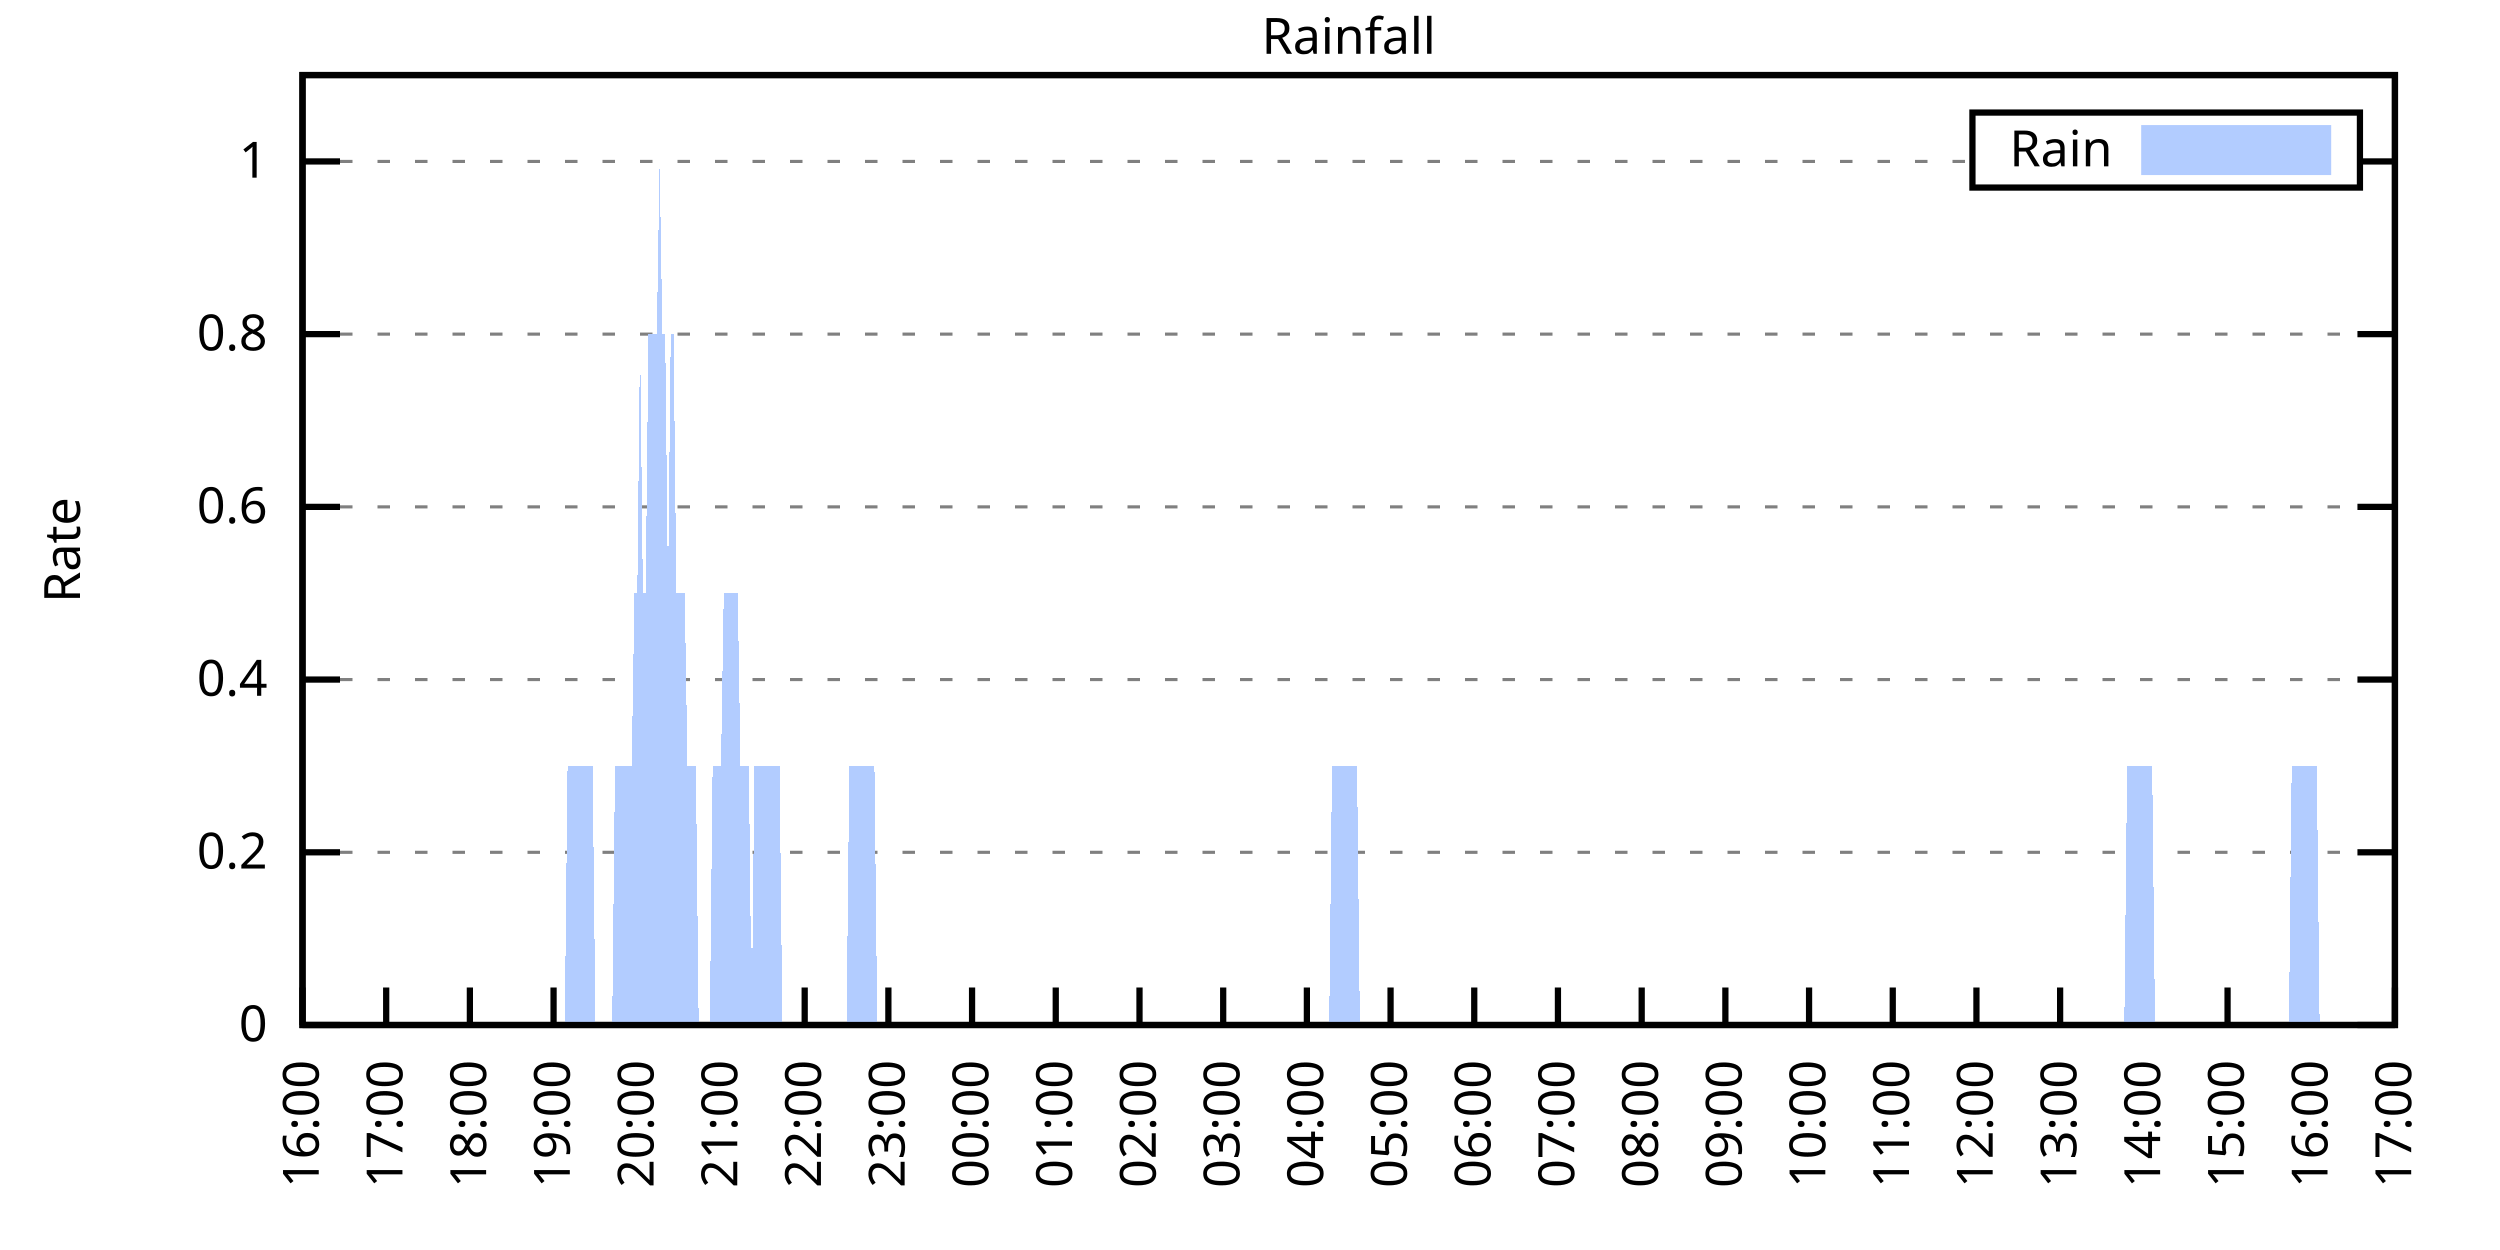
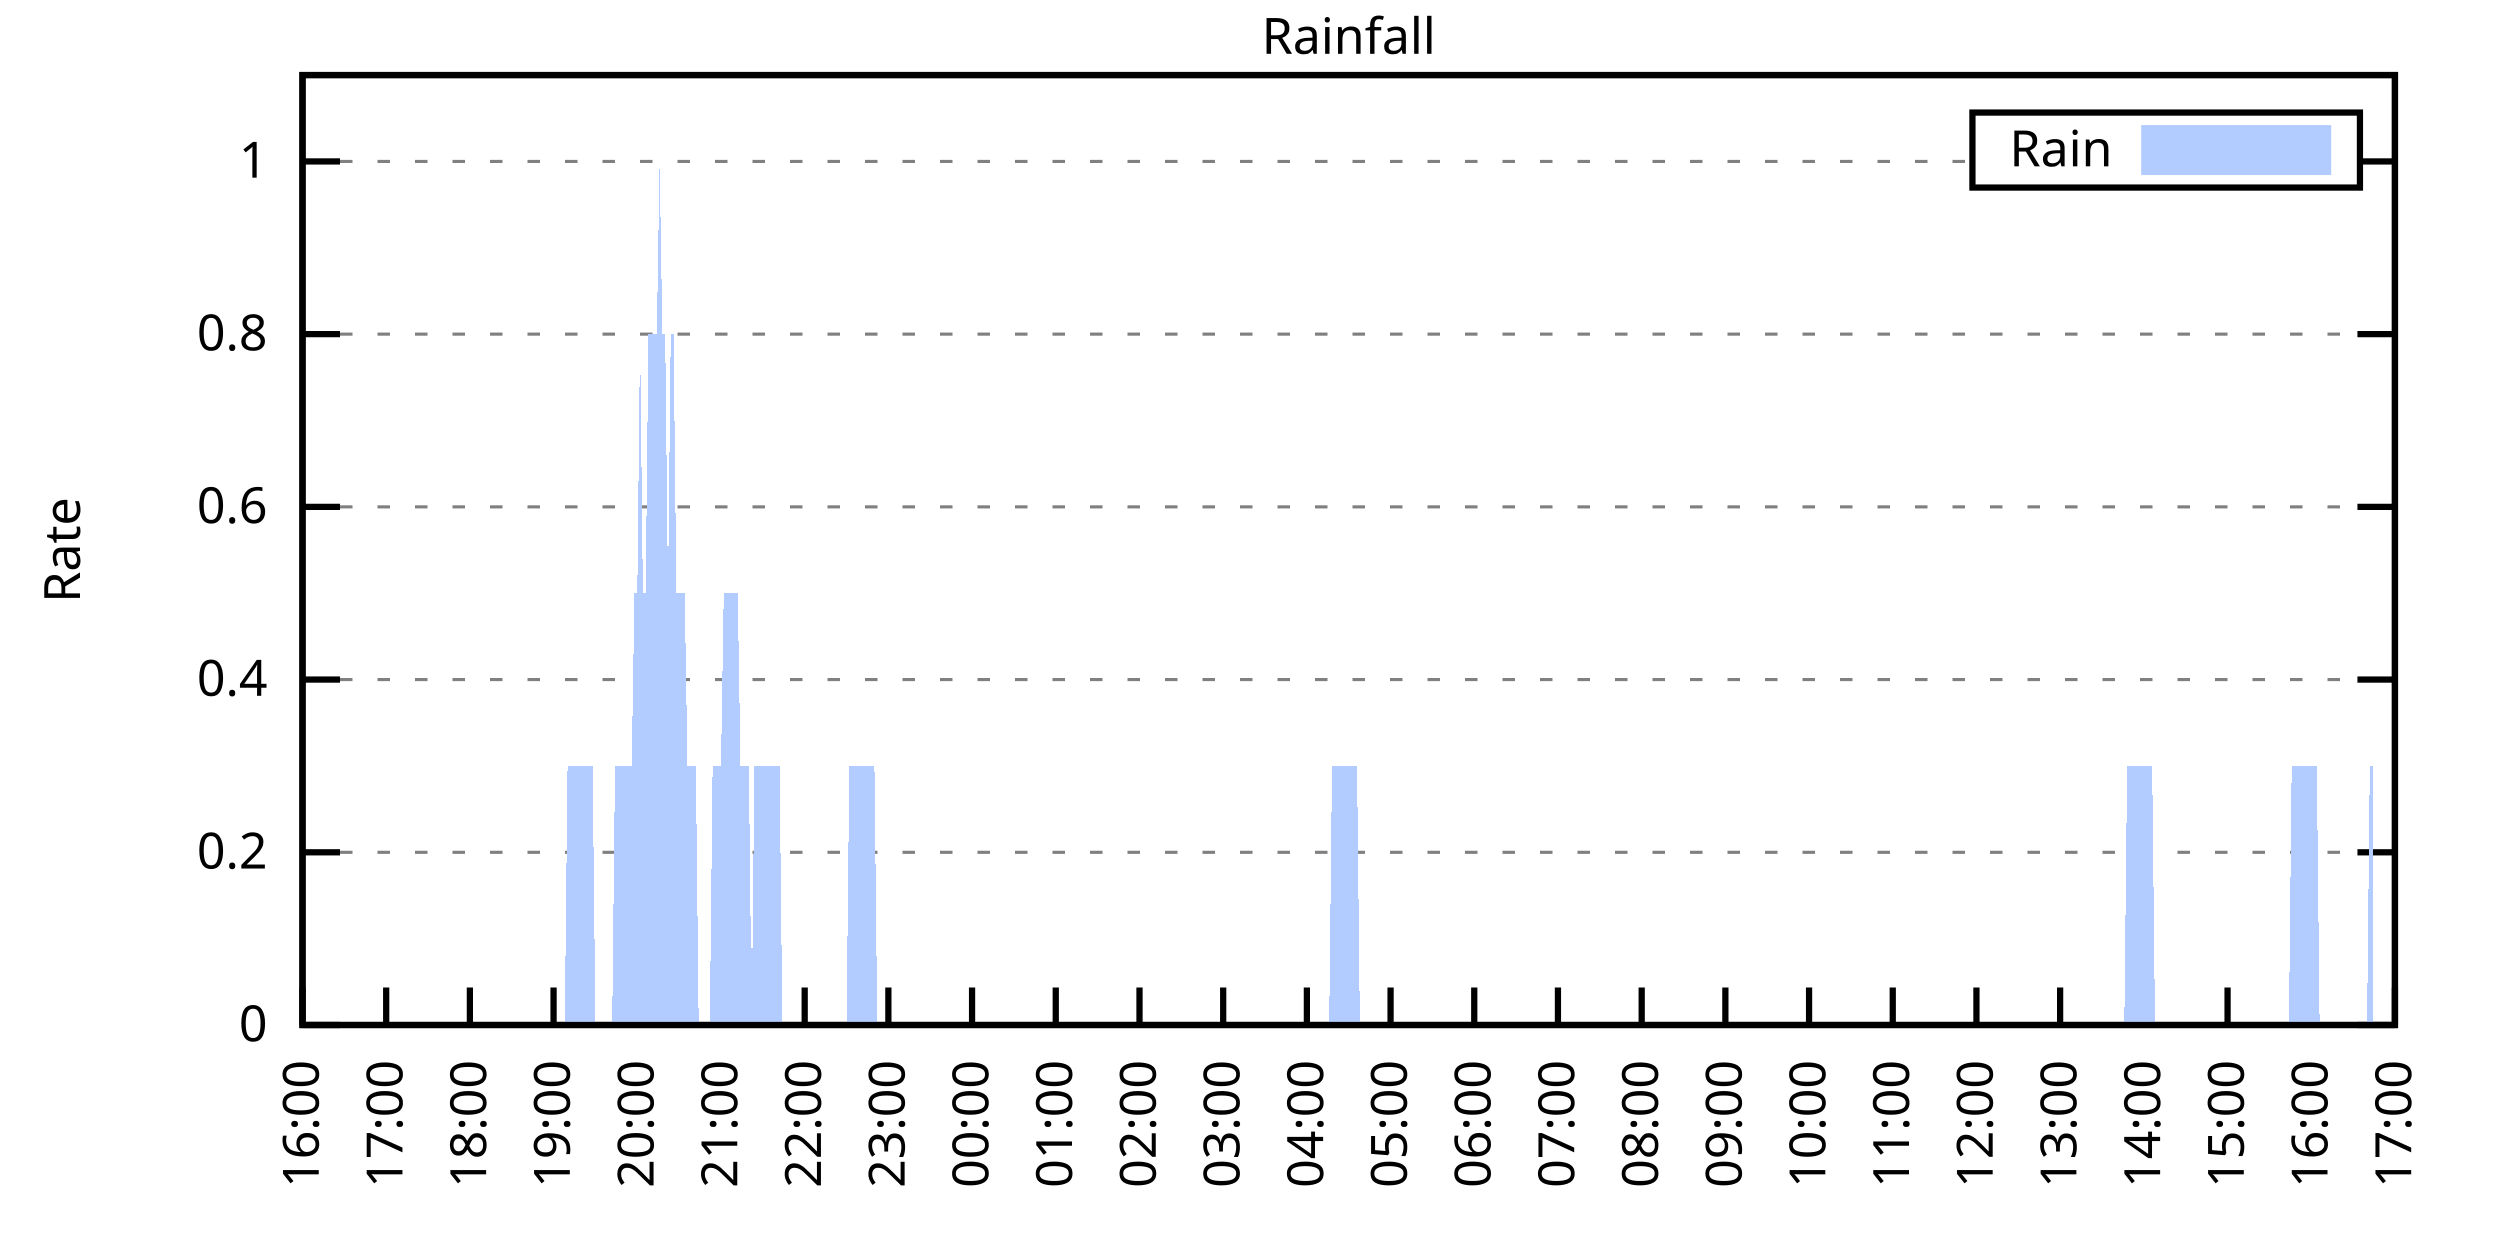
<svg xmlns="http://www.w3.org/2000/svg" xmlns:xlink="http://www.w3.org/1999/xlink" width="400" height="200" viewBox="0 0 400 200">
  <g id="gnuplot_canvas">
    <rect x="0" y="0" width="400" height="200" fill="none" />
    <defs>
      <circle id="gpDot" r="0.5" stroke-width="0.5" stroke="currentColor" />
      <path id="gpPt0" stroke-width="0.333" stroke="currentColor" d="M-1,0 h2 M0,-1 v2" />
      <path id="gpPt1" stroke-width="0.333" stroke="currentColor" d="M-1,-1 L1,1 M1,-1 L-1,1" />
      <path id="gpPt2" stroke-width="0.333" stroke="currentColor" d="M-1,0 L1,0 M0,-1 L0,1 M-1,-1 L1,1 M-1,1 L1,-1" />
      <rect id="gpPt3" stroke-width="0.333" stroke="currentColor" x="-1" y="-1" width="2" height="2" />
      <rect id="gpPt4" stroke-width="0.333" stroke="currentColor" fill="currentColor" x="-1" y="-1" width="2" height="2" />
      <circle id="gpPt5" stroke-width="0.333" stroke="currentColor" cx="0" cy="0" r="1" />
      <use xlink:href="#gpPt5" id="gpPt6" fill="currentColor" stroke="none" />
      <path id="gpPt7" stroke-width="0.333" stroke="currentColor" d="M0,-1.33 L-1.33,0.67 L1.33,0.67 z" />
      <use xlink:href="#gpPt7" id="gpPt8" fill="currentColor" stroke="none" />
      <use xlink:href="#gpPt7" id="gpPt9" stroke="currentColor" transform="rotate(180)" />
      <use xlink:href="#gpPt9" id="gpPt10" fill="currentColor" stroke="none" />
      <use xlink:href="#gpPt3" id="gpPt11" stroke="currentColor" transform="rotate(45)" />
      <use xlink:href="#gpPt11" id="gpPt12" fill="currentColor" stroke="none" />
      <path id="gpPt13" stroke-width="0.333" stroke="currentColor" d="M0,1.330 L1.265,0.411 L0.782,-1.067 L-0.782,-1.076 L-1.265,0.411 z" />
      <use xlink:href="#gpPt13" id="gpPt14" fill="currentColor" stroke="none" />
      <filter id="textbox" filterUnits="objectBoundingBox" x="0" y="0" height="1" width="1">
        <feFlood flood-color="white" flood-opacity="1" result="bgnd" />
        <feComposite in="SourceGraphic" in2="bgnd" operator="atop" />
      </filter>
      <filter id="greybox" filterUnits="objectBoundingBox" x="0" y="0" height="1" width="1">
        <feFlood flood-color="lightgrey" flood-opacity="1" result="grey" />
        <feComposite in="SourceGraphic" in2="grey" operator="atop" />
      </filter>
    </defs>
    <g fill="none" color="white" stroke="currentColor" stroke-width="1.00" stroke-linecap="butt" stroke-linejoin="miter">
</g>
    <g fill="none" color="black" stroke="currentColor" stroke-width="1.00" stroke-linecap="butt" stroke-linejoin="miter">
      <g stroke="none" shape-rendering="crispEdges">
        <polygon fill="rgb(255, 255, 255)" points="48.40,164.00 383.18,164.00 383.18,12.02 48.40,12.02 " />
      </g>
    </g>
    <g fill="none" color="black" stroke="currentColor" stroke-width="1.00" stroke-linecap="butt" stroke-linejoin="miter">
</g>
    <g fill="none" color="black" stroke="black" stroke-width="0.50" stroke-linecap="butt" stroke-linejoin="miter">
</g>
    <g fill="none" color="gray" stroke="currentColor" stroke-width="0.50" stroke-linecap="butt" stroke-linejoin="miter">
      <path stroke="gray" stroke-dasharray="2,4" class="gridline" d="M48.40,164.00 L383.19,164.00  " />
    </g>
    <g fill="none" color="gray" stroke="gray" stroke-width="1.00" stroke-linecap="butt" stroke-linejoin="miter">
</g>
    <g fill="none" color="black" stroke="currentColor" stroke-width="1.00" stroke-linecap="butt" stroke-linejoin="miter">
      <path stroke="black" d="M48.40,164.00 L54.40,164.00 M383.19,164.00 L377.19,164.00  " />
      <g transform="translate(42.80,166.60)" stroke="none" fill="black" font-family="Sans" font-size="8.00" text-anchor="end">
        <text>
          <tspan font-family="Sans"> 0</tspan>
        </text>
      </g>
    </g>
    <g fill="none" color="black" stroke="currentColor" stroke-width="1.00" stroke-linecap="butt" stroke-linejoin="miter">
</g>
    <g fill="none" color="black" stroke="black" stroke-width="0.50" stroke-linecap="butt" stroke-linejoin="miter">
</g>
    <g fill="none" color="gray" stroke="currentColor" stroke-width="0.50" stroke-linecap="butt" stroke-linejoin="miter">
      <path stroke="gray" stroke-dasharray="2,4" class="gridline" d="M48.40,136.37 L383.19,136.37  " />
    </g>
    <g fill="none" color="gray" stroke="gray" stroke-width="1.00" stroke-linecap="butt" stroke-linejoin="miter">
</g>
    <g fill="none" color="black" stroke="currentColor" stroke-width="1.00" stroke-linecap="butt" stroke-linejoin="miter">
      <path stroke="black" d="M48.40,136.37 L54.40,136.37 M383.19,136.37 L377.19,136.37  " />
      <g transform="translate(42.80,138.97)" stroke="none" fill="black" font-family="Sans" font-size="8.00" text-anchor="end">
        <text>
          <tspan font-family="Sans"> 0.2</tspan>
        </text>
      </g>
    </g>
    <g fill="none" color="black" stroke="currentColor" stroke-width="1.00" stroke-linecap="butt" stroke-linejoin="miter">
</g>
    <g fill="none" color="black" stroke="black" stroke-width="0.50" stroke-linecap="butt" stroke-linejoin="miter">
</g>
    <g fill="none" color="gray" stroke="currentColor" stroke-width="0.50" stroke-linecap="butt" stroke-linejoin="miter">
      <path stroke="gray" stroke-dasharray="2,4" class="gridline" d="M48.40,108.73 L383.19,108.73  " />
    </g>
    <g fill="none" color="gray" stroke="gray" stroke-width="1.00" stroke-linecap="butt" stroke-linejoin="miter">
</g>
    <g fill="none" color="black" stroke="currentColor" stroke-width="1.00" stroke-linecap="butt" stroke-linejoin="miter">
      <path stroke="black" d="M48.40,108.73 L54.40,108.73 M383.19,108.73 L377.19,108.73  " />
      <g transform="translate(42.80,111.33)" stroke="none" fill="black" font-family="Sans" font-size="8.00" text-anchor="end">
        <text>
          <tspan font-family="Sans"> 0.4</tspan>
        </text>
      </g>
    </g>
    <g fill="none" color="black" stroke="currentColor" stroke-width="1.00" stroke-linecap="butt" stroke-linejoin="miter">
</g>
    <g fill="none" color="black" stroke="black" stroke-width="0.50" stroke-linecap="butt" stroke-linejoin="miter">
</g>
    <g fill="none" color="gray" stroke="currentColor" stroke-width="0.50" stroke-linecap="butt" stroke-linejoin="miter">
      <path stroke="gray" stroke-dasharray="2,4" class="gridline" d="M48.40,81.10 L383.19,81.10  " />
    </g>
    <g fill="none" color="gray" stroke="gray" stroke-width="1.00" stroke-linecap="butt" stroke-linejoin="miter">
</g>
    <g fill="none" color="black" stroke="currentColor" stroke-width="1.00" stroke-linecap="butt" stroke-linejoin="miter">
      <path stroke="black" d="M48.40,81.10 L54.40,81.10 M383.19,81.10 L377.19,81.10  " />
      <g transform="translate(42.80,83.70)" stroke="none" fill="black" font-family="Sans" font-size="8.00" text-anchor="end">
        <text>
          <tspan font-family="Sans"> 0.6</tspan>
        </text>
      </g>
    </g>
    <g fill="none" color="black" stroke="currentColor" stroke-width="1.00" stroke-linecap="butt" stroke-linejoin="miter">
</g>
    <g fill="none" color="black" stroke="black" stroke-width="0.50" stroke-linecap="butt" stroke-linejoin="miter">
</g>
    <g fill="none" color="gray" stroke="currentColor" stroke-width="0.50" stroke-linecap="butt" stroke-linejoin="miter">
      <path stroke="gray" stroke-dasharray="2,4" class="gridline" d="M48.40,53.46 L383.19,53.46  " />
    </g>
    <g fill="none" color="gray" stroke="gray" stroke-width="1.00" stroke-linecap="butt" stroke-linejoin="miter">
</g>
    <g fill="none" color="black" stroke="currentColor" stroke-width="1.00" stroke-linecap="butt" stroke-linejoin="miter">
      <path stroke="black" d="M48.40,53.46 L54.40,53.46 M383.19,53.46 L377.19,53.46  " />
      <g transform="translate(42.80,56.06)" stroke="none" fill="black" font-family="Sans" font-size="8.00" text-anchor="end">
        <text>
          <tspan font-family="Sans"> 0.8</tspan>
        </text>
      </g>
    </g>
    <g fill="none" color="black" stroke="currentColor" stroke-width="1.00" stroke-linecap="butt" stroke-linejoin="miter">
</g>
    <g fill="none" color="black" stroke="black" stroke-width="0.50" stroke-linecap="butt" stroke-linejoin="miter">
</g>
    <g fill="none" color="gray" stroke="currentColor" stroke-width="0.50" stroke-linecap="butt" stroke-linejoin="miter">
      <path stroke="gray" stroke-dasharray="2,4" class="gridline" d="M48.40,25.83 L315.59,25.83 M377.59,25.83 L383.19,25.83  " />
    </g>
    <g fill="none" color="gray" stroke="gray" stroke-width="1.00" stroke-linecap="butt" stroke-linejoin="miter">
</g>
    <g fill="none" color="black" stroke="currentColor" stroke-width="1.00" stroke-linecap="butt" stroke-linejoin="miter">
      <path stroke="black" d="M48.40,25.83 L54.40,25.83 M383.19,25.83 L377.19,25.83  " />
      <g transform="translate(42.80,28.43)" stroke="none" fill="black" font-family="Sans" font-size="8.00" text-anchor="end">
        <text>
          <tspan font-family="Sans"> 1</tspan>
        </text>
      </g>
    </g>
    <g fill="none" color="black" stroke="currentColor" stroke-width="1.00" stroke-linecap="butt" stroke-linejoin="miter">
      <path stroke="black" d="M48.40,164.00 L48.40,158.00  " />
      <g transform="translate(51.00,169.60) rotate(270.00)" stroke="none" fill="black" font-family="Sans" font-size="8.00" text-anchor="end">
        <text>
          <tspan font-family="Sans">16:00</tspan>
        </text>
      </g>
    </g>
    <g fill="none" color="black" stroke="currentColor" stroke-width="1.00" stroke-linecap="butt" stroke-linejoin="miter">
      <path stroke="black" d="M61.79,164.00 L61.79,158.00  " />
      <g transform="translate(64.39,169.60) rotate(270.00)" stroke="none" fill="black" font-family="Sans" font-size="8.00" text-anchor="end">
        <text>
          <tspan font-family="Sans">17:00</tspan>
        </text>
      </g>
    </g>
    <g fill="none" color="black" stroke="currentColor" stroke-width="1.00" stroke-linecap="butt" stroke-linejoin="miter">
      <path stroke="black" d="M75.18,164.00 L75.18,158.00  " />
      <g transform="translate(77.78,169.60) rotate(270.00)" stroke="none" fill="black" font-family="Sans" font-size="8.00" text-anchor="end">
        <text>
          <tspan font-family="Sans">18:00</tspan>
        </text>
      </g>
    </g>
    <g fill="none" color="black" stroke="currentColor" stroke-width="1.00" stroke-linecap="butt" stroke-linejoin="miter">
      <path stroke="black" d="M88.57,164.00 L88.57,158.00  " />
      <g transform="translate(91.17,169.60) rotate(270.00)" stroke="none" fill="black" font-family="Sans" font-size="8.00" text-anchor="end">
        <text>
          <tspan font-family="Sans">19:00</tspan>
        </text>
      </g>
    </g>
    <g fill="none" color="black" stroke="currentColor" stroke-width="1.00" stroke-linecap="butt" stroke-linejoin="miter">
      <path stroke="black" d="M101.97,164.00 L101.97,158.00  " />
      <g transform="translate(104.57,169.60) rotate(270.00)" stroke="none" fill="black" font-family="Sans" font-size="8.00" text-anchor="end">
        <text>
          <tspan font-family="Sans">20:00</tspan>
        </text>
      </g>
    </g>
    <g fill="none" color="black" stroke="currentColor" stroke-width="1.00" stroke-linecap="butt" stroke-linejoin="miter">
      <path stroke="black" d="M115.36,164.00 L115.36,158.00  " />
      <g transform="translate(117.96,169.60) rotate(270.00)" stroke="none" fill="black" font-family="Sans" font-size="8.00" text-anchor="end">
        <text>
          <tspan font-family="Sans">21:00</tspan>
        </text>
      </g>
    </g>
    <g fill="none" color="black" stroke="currentColor" stroke-width="1.00" stroke-linecap="butt" stroke-linejoin="miter">
      <path stroke="black" d="M128.75,164.00 L128.75,158.00  " />
      <g transform="translate(131.35,169.60) rotate(270.00)" stroke="none" fill="black" font-family="Sans" font-size="8.00" text-anchor="end">
        <text>
          <tspan font-family="Sans">22:00</tspan>
        </text>
      </g>
    </g>
    <g fill="none" color="black" stroke="currentColor" stroke-width="1.00" stroke-linecap="butt" stroke-linejoin="miter">
      <path stroke="black" d="M142.14,164.00 L142.14,158.00  " />
      <g transform="translate(144.74,169.60) rotate(270.00)" stroke="none" fill="black" font-family="Sans" font-size="8.00" text-anchor="end">
        <text>
          <tspan font-family="Sans">23:00</tspan>
        </text>
      </g>
    </g>
    <g fill="none" color="black" stroke="currentColor" stroke-width="1.00" stroke-linecap="butt" stroke-linejoin="miter">
      <path stroke="black" d="M155.53,164.00 L155.53,158.00  " />
      <g transform="translate(158.13,169.60) rotate(270.00)" stroke="none" fill="black" font-family="Sans" font-size="8.00" text-anchor="end">
        <text>
          <tspan font-family="Sans">00:00</tspan>
        </text>
      </g>
    </g>
    <g fill="none" color="black" stroke="currentColor" stroke-width="1.00" stroke-linecap="butt" stroke-linejoin="miter">
      <path stroke="black" d="M168.92,164.00 L168.92,158.00  " />
      <g transform="translate(171.52,169.60) rotate(270.00)" stroke="none" fill="black" font-family="Sans" font-size="8.00" text-anchor="end">
        <text>
          <tspan font-family="Sans">01:00</tspan>
        </text>
      </g>
    </g>
    <g fill="none" color="black" stroke="currentColor" stroke-width="1.00" stroke-linecap="butt" stroke-linejoin="miter">
      <path stroke="black" d="M182.32,164.00 L182.32,158.00  " />
      <g transform="translate(184.92,169.60) rotate(270.00)" stroke="none" fill="black" font-family="Sans" font-size="8.00" text-anchor="end">
        <text>
          <tspan font-family="Sans">02:00</tspan>
        </text>
      </g>
    </g>
    <g fill="none" color="black" stroke="currentColor" stroke-width="1.00" stroke-linecap="butt" stroke-linejoin="miter">
      <path stroke="black" d="M195.71,164.00 L195.71,158.00  " />
      <g transform="translate(198.31,169.60) rotate(270.00)" stroke="none" fill="black" font-family="Sans" font-size="8.00" text-anchor="end">
        <text>
          <tspan font-family="Sans">03:00</tspan>
        </text>
      </g>
    </g>
    <g fill="none" color="black" stroke="currentColor" stroke-width="1.00" stroke-linecap="butt" stroke-linejoin="miter">
      <path stroke="black" d="M209.10,164.00 L209.10,158.00  " />
      <g transform="translate(211.70,169.60) rotate(270.00)" stroke="none" fill="black" font-family="Sans" font-size="8.00" text-anchor="end">
        <text>
          <tspan font-family="Sans">04:00</tspan>
        </text>
      </g>
    </g>
    <g fill="none" color="black" stroke="currentColor" stroke-width="1.00" stroke-linecap="butt" stroke-linejoin="miter">
      <path stroke="black" d="M222.49,164.00 L222.49,158.00  " />
      <g transform="translate(225.09,169.60) rotate(270.00)" stroke="none" fill="black" font-family="Sans" font-size="8.00" text-anchor="end">
        <text>
          <tspan font-family="Sans">05:00</tspan>
        </text>
      </g>
    </g>
    <g fill="none" color="black" stroke="currentColor" stroke-width="1.00" stroke-linecap="butt" stroke-linejoin="miter">
      <path stroke="black" d="M235.88,164.00 L235.88,158.00  " />
      <g transform="translate(238.48,169.60) rotate(270.00)" stroke="none" fill="black" font-family="Sans" font-size="8.00" text-anchor="end">
        <text>
          <tspan font-family="Sans">06:00</tspan>
        </text>
      </g>
    </g>
    <g fill="none" color="black" stroke="currentColor" stroke-width="1.00" stroke-linecap="butt" stroke-linejoin="miter">
      <path stroke="black" d="M249.27,164.00 L249.27,158.00  " />
      <g transform="translate(251.87,169.60) rotate(270.00)" stroke="none" fill="black" font-family="Sans" font-size="8.00" text-anchor="end">
        <text>
          <tspan font-family="Sans">07:00</tspan>
        </text>
      </g>
    </g>
    <g fill="none" color="black" stroke="currentColor" stroke-width="1.00" stroke-linecap="butt" stroke-linejoin="miter">
      <path stroke="black" d="M262.67,164.00 L262.67,158.00  " />
      <g transform="translate(265.27,169.60) rotate(270.00)" stroke="none" fill="black" font-family="Sans" font-size="8.00" text-anchor="end">
        <text>
          <tspan font-family="Sans">08:00</tspan>
        </text>
      </g>
    </g>
    <g fill="none" color="black" stroke="currentColor" stroke-width="1.00" stroke-linecap="butt" stroke-linejoin="miter">
      <path stroke="black" d="M276.06,164.00 L276.06,158.00  " />
      <g transform="translate(278.66,169.60) rotate(270.00)" stroke="none" fill="black" font-family="Sans" font-size="8.00" text-anchor="end">
        <text>
          <tspan font-family="Sans">09:00</tspan>
        </text>
      </g>
    </g>
    <g fill="none" color="black" stroke="currentColor" stroke-width="1.00" stroke-linecap="butt" stroke-linejoin="miter">
      <path stroke="black" d="M289.45,164.00 L289.45,158.00  " />
      <g transform="translate(292.05,169.60) rotate(270.00)" stroke="none" fill="black" font-family="Sans" font-size="8.00" text-anchor="end">
        <text>
          <tspan font-family="Sans">10:00</tspan>
        </text>
      </g>
    </g>
    <g fill="none" color="black" stroke="currentColor" stroke-width="1.00" stroke-linecap="butt" stroke-linejoin="miter">
      <path stroke="black" d="M302.84,164.00 L302.84,158.00  " />
      <g transform="translate(305.44,169.60) rotate(270.00)" stroke="none" fill="black" font-family="Sans" font-size="8.00" text-anchor="end">
        <text>
          <tspan font-family="Sans">11:00</tspan>
        </text>
      </g>
    </g>
    <g fill="none" color="black" stroke="currentColor" stroke-width="1.00" stroke-linecap="butt" stroke-linejoin="miter">
      <path stroke="black" d="M316.23,164.00 L316.23,158.00  " />
      <g transform="translate(318.83,169.60) rotate(270.00)" stroke="none" fill="black" font-family="Sans" font-size="8.00" text-anchor="end">
        <text>
          <tspan font-family="Sans">12:00</tspan>
        </text>
      </g>
    </g>
    <g fill="none" color="black" stroke="currentColor" stroke-width="1.00" stroke-linecap="butt" stroke-linejoin="miter">
      <path stroke="black" d="M329.62,164.00 L329.62,158.00  " />
      <g transform="translate(332.22,169.60) rotate(270.00)" stroke="none" fill="black" font-family="Sans" font-size="8.00" text-anchor="end">
        <text>
          <tspan font-family="Sans">13:00</tspan>
        </text>
      </g>
    </g>
    <g fill="none" color="black" stroke="currentColor" stroke-width="1.00" stroke-linecap="butt" stroke-linejoin="miter">
      <path stroke="black" d="M343.02,164.00 L343.02,158.00  " />
      <g transform="translate(345.62,169.60) rotate(270.00)" stroke="none" fill="black" font-family="Sans" font-size="8.00" text-anchor="end">
        <text>
          <tspan font-family="Sans">14:00</tspan>
        </text>
      </g>
    </g>
    <g fill="none" color="black" stroke="currentColor" stroke-width="1.00" stroke-linecap="butt" stroke-linejoin="miter">
      <path stroke="black" d="M356.41,164.00 L356.41,158.00  " />
      <g transform="translate(359.01,169.60) rotate(270.00)" stroke="none" fill="black" font-family="Sans" font-size="8.00" text-anchor="end">
        <text>
          <tspan font-family="Sans">15:00</tspan>
        </text>
      </g>
    </g>
    <g fill="none" color="black" stroke="currentColor" stroke-width="1.00" stroke-linecap="butt" stroke-linejoin="miter">
      <path stroke="black" d="M369.80,164.00 L369.80,158.00  " />
      <g transform="translate(372.40,169.60) rotate(270.00)" stroke="none" fill="black" font-family="Sans" font-size="8.00" text-anchor="end">
        <text>
          <tspan font-family="Sans">16:00</tspan>
        </text>
      </g>
    </g>
    <g fill="none" color="black" stroke="currentColor" stroke-width="1.00" stroke-linecap="butt" stroke-linejoin="miter">
      <path stroke="black" d="M383.19,164.00 L383.19,158.00  " />
      <g transform="translate(385.79,169.60) rotate(270.00)" stroke="none" fill="black" font-family="Sans" font-size="8.00" text-anchor="end">
        <text>
          <tspan font-family="Sans">17:00</tspan>
        </text>
      </g>
    </g>
    <g fill="none" color="black" stroke="currentColor" stroke-width="1.00" stroke-linecap="butt" stroke-linejoin="miter">
</g>
    <g fill="none" color="black" stroke="currentColor" stroke-width="1.00" stroke-linecap="butt" stroke-linejoin="miter">
      <path stroke="black" d="M48.40,12.01 L48.40,164.00 L383.19,164.00 L383.19,12.01 L48.40,12.01 Z  " />
    </g>
    <g fill="none" color="black" stroke="currentColor" stroke-width="1.00" stroke-linecap="butt" stroke-linejoin="miter">
</g>
    <g fill="none" color="black" stroke="currentColor" stroke-width="1.00" stroke-linecap="butt" stroke-linejoin="miter">
      <path stroke="black" d="M315.59,30.01 L315.59,18.01 L377.59,18.01 L377.59,30.01 L315.59,30.01 Z  " />
    </g>
    <g id="Rainfall_plot_1">
      <g fill="none" color="white" stroke="black" stroke-width="2.00" stroke-linecap="butt" stroke-linejoin="miter">
</g>
      <g fill="none" color="black" stroke="currentColor" stroke-width="2.00" stroke-linecap="butt" stroke-linejoin="miter">
        <g transform="translate(337.99,26.61)" stroke="none" fill="black" font-family="Sans" font-size="8.00" text-anchor="end">
          <text>
            <tspan font-family="Sans">Rain</tspan>
          </text>
        </g>
      </g>
      <g fill="none" color="black" stroke="currentColor" stroke-width="2.00" stroke-linecap="butt" stroke-linejoin="miter">
        <g stroke="none" shape-rendering="crispEdges">
          <polygon fill="rgb(178, 204, 255)" points="343.59,27.01 371.99,27.01 371.99,21.01 343.59,21.01 " />
        </g>
        <path stroke="rgb(178, 204, 255)" d="M343.59,27.01 L371.99,27.01 L371.99,21.01 L343.59,21.01 L343.59,27.01 Z  " />
      </g>
      <g fill="none" color="black" stroke="currentColor" stroke-width="2.00" stroke-linecap="butt" stroke-linejoin="miter">
        <g stroke="none" shape-rendering="crispEdges">
-           <polygon fill="rgb(178, 204, 255)" points="55.54,164.00 55.99,164.00 56.43,164.00 56.88,164.00 57.33,164.00 57.77,164.00 58.22,164.00 58.67,164.00 59.11,164.00 59.56,164.00 60.01,164.00 60.45,164.00 60.90,164.00 61.35,164.00 61.79,164.00 62.24,164.00 62.68,164.00 63.13,164.00 63.58,164.00 64.02,164.00 64.47,164.00 64.92,164.00 65.36,164.00 65.81,164.00 66.26,164.00 66.70,164.00 67.15,164.00 67.59,164.00 68.04,164.00 68.49,164.00 68.93,164.00 69.38,164.00 69.83,164.00 70.27,164.00 70.72,164.00 71.17,164.00 71.61,164.00 72.06,164.00 72.50,164.00 72.95,164.00 73.40,164.00 73.84,164.00 74.29,164.00 74.74,164.00 75.18,164.00 75.63,164.00 76.08,164.00 76.52,164.00 76.97,164.00 77.42,164.00 77.86,164.00 78.31,164.00 78.75,164.00 79.20,164.00 79.65,164.00 80.09,164.00 80.54,164.00 80.99,164.00 81.43,164.00 81.88,164.00 82.33,164.00 82.77,164.00 83.22,164.00 83.66,164.00 84.11,164.00 84.56,164.00 85.00,164.00 85.45,164.00 85.90,164.00 86.34,164.00 86.79,164.00 87.24,164.00 87.68,164.00 88.13,164.00 88.57,164.00 89.02,164.00 89.47,164.00 89.91,164.00 90.36,164.00 90.81,122.55 91.25,122.55 91.70,122.55 92.15,122.55 92.59,122.55 93.04,122.55 93.49,122.55 93.93,122.55 94.38,122.55 94.82,122.55 95.27,164.00 95.72,164.00 96.16,164.00 96.61,164.00 97.06,164.00 97.50,164.00 97.95,164.00 98.40,122.55 98.84,122.55 99.29,122.55 99.73,122.55 100.18,122.55 100.63,122.55 101.07,122.55 101.52,94.91 101.97,94.91 102.41,53.46 102.86,94.91 103.31,94.91 103.75,53.46 104.20,53.46 104.64,53.46 105.09,53.46 105.54,25.83 105.98,53.46 106.43,53.46 106.88,94.91 107.32,53.46 107.77,53.46 108.22,94.91 108.66,94.91 109.11,94.91 109.55,94.91 110.00,122.55 110.45,122.55 110.89,122.55 111.34,122.55 111.79,164.00 112.23,164.00 112.68,164.00 113.13,164.00 113.57,164.00 114.02,122.55 114.47,122.55 114.91,122.55 115.36,122.55 115.80,94.91 116.25,94.91 116.70,94.91 117.14,94.91 117.59,94.91 118.04,94.91 118.48,122.55 118.93,122.55 119.38,122.55 119.82,122.55 120.27,164.00 120.71,122.55 121.16,122.55 121.61,122.55 122.05,122.55 122.50,122.55 122.95,122.55 123.39,122.55 123.84,122.55 124.29,122.55 124.73,122.55 125.18,164.00 125.62,164.00 126.07,164.00 126.52,164.00 126.96,164.00 127.41,164.00 127.86,164.00 128.30,164.00 128.75,164.00 129.20,164.00 129.64,164.00 130.09,164.00 130.54,164.00 130.98,164.00 131.43,164.00 131.87,164.00 132.32,164.00 132.77,164.00 133.21,164.00 133.66,164.00 134.11,164.00 134.55,164.00 135.00,164.00 135.45,164.00 135.89,122.55 136.34,122.55 136.78,122.55 137.23,122.55 137.68,122.55 138.12,122.55 138.57,122.55 139.02,122.55 139.46,122.55 139.91,122.55 140.36,164.00 140.80,164.00 141.25,164.00 141.69,164.00 142.14,164.00 142.59,164.00 143.03,164.00 143.48,164.00 143.93,164.00 144.37,164.00 144.82,164.00 145.27,164.00 145.71,164.00 146.16,164.00 146.61,164.00 147.05,164.00 147.50,164.00 147.94,164.00 148.39,164.00 148.84,164.00 149.28,164.00 149.73,164.00 150.18,164.00 150.62,164.00 151.07,164.00 151.52,164.00 151.96,164.00 152.41,164.00 152.85,164.00 153.30,164.00 153.75,164.00 154.19,164.00 154.64,164.00 155.09,164.00 155.53,164.00 155.98,164.00 156.43,164.00 156.87,164.00 157.32,164.00 157.76,164.00 158.21,164.00 158.66,164.00 159.10,164.00 159.55,164.00 160.00,164.00 160.44,164.00 160.89,164.00 161.34,164.00 161.78,164.00 162.23,164.00 162.67,164.00 163.12,164.00 163.57,164.00 164.01,164.00 164.46,164.00 164.91,164.00 165.35,164.00 165.80,164.00 166.25,164.00 166.69,164.00 167.14,164.00 167.59,164.00 168.03,164.00 168.48,164.00 168.92,164.00 169.37,164.00 169.82,164.00 170.26,164.00 170.71,164.00 171.16,164.00 171.60,164.00 172.05,164.00 172.50,164.00 172.94,164.00 173.39,164.00 173.83,164.00 174.28,164.00 174.73,164.00 175.17,164.00 175.62,164.00 176.07,164.00 176.51,164.00 176.96,164.00 177.41,164.00 177.85,164.00 178.30,164.00 178.74,164.00 179.19,164.00 179.64,164.00 180.08,164.00 180.53,164.00 180.98,164.00 181.42,164.00 181.87,164.00 182.32,164.00 182.76,164.00 183.21,164.00 183.66,164.00 184.10,164.00 184.55,164.00 184.99,164.00 185.44,164.00 185.89,164.00 186.33,164.00 186.78,164.00 187.23,164.00 187.67,164.00 188.12,164.00 188.57,164.00 189.01,164.00 189.46,164.00 189.90,164.00 190.35,164.00 190.80,164.00 191.24,164.00 191.69,164.00 192.14,164.00 192.58,164.00 193.03,164.00 193.48,164.00 193.92,164.00 194.37,164.00 194.81,164.00 195.26,164.00 195.71,164.00 196.15,164.00 196.60,164.00 197.05,164.00 197.49,164.00 197.94,164.00 198.39,164.00 198.83,164.00 199.28,164.00 199.73,164.00 200.17,164.00 200.62,164.00 201.06,164.00 201.51,164.00 201.96,164.00 202.40,164.00 202.85,164.00 203.30,164.00 203.74,164.00 204.19,164.00 204.64,164.00 205.08,164.00 205.53,164.00 205.97,164.00 206.42,164.00 206.87,164.00 207.31,164.00 207.76,164.00 208.21,164.00 208.65,164.00 209.10,164.00 209.55,164.00 209.99,164.00 210.44,164.00 210.88,164.00 211.33,164.00 211.78,164.00 212.22,164.00 212.67,164.00 213.12,122.55 213.56,122.55 214.01,122.55 214.46,122.55 214.90,122.55 215.35,122.55 215.80,122.55 216.24,122.55 216.69,122.55 217.13,122.55 217.58,164.00 218.03,164.00 218.47,164.00 218.92,164.00 219.37,164.00 219.81,164.00 220.26,164.00 220.71,164.00 221.15,164.00 221.60,164.00 222.04,164.00 222.49,164.00 222.94,164.00 223.38,164.00 223.83,164.00 224.28,164.00 224.72,164.00 225.17,164.00 225.62,164.00 226.06,164.00 226.51,164.00 226.95,164.00 227.40,164.00 227.85,164.00 228.29,164.00 228.74,164.00 229.19,164.00 229.63,164.00 230.08,164.00 230.53,164.00 230.97,164.00 231.42,164.00 231.86,164.00 232.31,164.00 232.76,164.00 233.20,164.00 233.65,164.00 234.10,164.00 234.54,164.00 234.99,164.00 235.44,164.00 235.88,164.00 236.33,164.00 236.78,164.00 237.22,164.00 237.67,164.00 238.11,164.00 238.56,164.00 239.01,164.00 239.45,164.00 239.90,164.00 240.35,164.00 240.79,164.00 241.24,164.00 241.69,164.00 242.13,164.00 242.58,164.00 243.02,164.00 243.47,164.00 243.92,164.00 244.36,164.00 244.81,164.00 245.26,164.00 245.70,164.00 246.15,164.00 246.60,164.00 247.04,164.00 247.49,164.00 247.93,164.00 248.38,164.00 248.83,164.00 249.27,164.00 249.72,164.00 250.17,164.00 250.61,164.00 251.06,164.00 251.51,164.00 251.95,164.00 252.40,164.00 252.85,164.00 253.29,164.00 253.74,164.00 254.18,164.00 254.63,164.00 255.08,164.00 255.52,164.00 255.97,164.00 256.42,164.00 256.86,164.00 257.31,164.00 257.76,164.00 258.20,164.00 258.65,164.00 259.09,164.00 259.54,164.00 259.99,164.00 260.43,164.00 260.88,164.00 261.33,164.00 261.77,164.00 262.22,164.00 262.67,164.00 263.11,164.00 263.56,164.00 264.00,164.00 264.45,164.00 264.90,164.00 265.34,164.00 265.79,164.00 266.24,164.00 266.68,164.00 267.13,164.00 267.58,164.00 268.02,164.00 268.47,164.00 268.92,164.00 269.36,164.00 269.81,164.00 270.25,164.00 270.70,164.00 271.15,164.00 271.59,164.00 272.04,164.00 272.49,164.00 272.93,164.00 273.38,164.00 273.83,164.00 274.27,164.00 274.72,164.00 275.16,164.00 275.61,164.00 276.06,164.00 276.50,164.00 276.95,164.00 277.40,164.00 277.84,164.00 278.29,164.00 278.74,164.00 279.18,164.00 279.63,164.00 280.07,164.00 280.52,164.00 280.97,164.00 281.41,164.00 281.86,164.00 282.31,164.00 282.75,164.00 283.20,164.00 283.65,164.00 284.09,164.00 284.54,164.00 284.98,164.00 285.43,164.00 285.88,164.00 286.32,164.00 286.77,164.00 287.22,164.00 287.66,164.00 288.11,164.00 288.56,164.00 289.00,164.00 289.45,164.00 289.90,164.00 290.34,164.00 290.79,164.00 291.23,164.00 291.68,164.00 292.13,164.00 292.57,164.00 293.02,164.00 293.47,164.00 293.91,164.00 294.36,164.00 294.81,164.00 295.25,164.00 295.70,164.00 296.14,164.00 296.59,164.00 297.04,164.00 297.48,164.00 297.93,164.00 298.38,164.00 298.82,164.00 299.27,164.00 299.72,164.00 300.16,164.00 300.61,164.00 301.05,164.00 301.50,164.00 301.95,164.00 302.39,164.00 302.84,164.00 303.29,164.00 303.73,164.00 304.18,164.00 304.63,164.00 305.07,164.00 305.52,164.00 305.97,164.00 306.41,164.00 306.86,164.00 307.30,164.00 307.75,164.00 308.20,164.00 308.64,164.00 309.09,164.00 309.54,164.00 309.98,164.00 310.43,164.00 310.88,164.00 311.32,164.00 311.77,164.00 312.21,164.00 312.66,164.00 313.11,164.00 313.55,164.00 314.00,164.00 314.45,164.00 314.89,164.00 315.34,164.00 315.79,164.00 316.23,164.00 316.68,164.00 317.12,164.00 317.57,164.00 318.02,164.00 318.46,164.00 318.91,164.00 319.36,164.00 319.80,164.00 320.25,164.00 320.70,164.00 321.14,164.00 321.59,164.00 322.04,164.00 322.48,164.00 322.93,164.00 323.37,164.00 323.82,164.00 324.27,164.00 324.71,164.00 325.16,164.00 325.61,164.00 326.05,164.00 326.50,164.00 326.95,164.00 327.39,164.00 327.84,164.00 328.28,164.00 328.73,164.00 329.18,164.00 329.62,164.00 330.07,164.00 330.52,164.00 330.96,164.00 331.41,164.00 331.86,164.00 332.30,164.00 332.75,164.00 333.19,164.00 333.64,164.00 334.09,164.00 334.53,164.00 334.98,164.00 335.43,164.00 335.87,164.00 336.32,164.00 336.77,164.00 337.21,164.00 337.66,164.00 338.10,164.00 338.55,164.00 339.00,164.00 339.44,164.00 339.89,164.00 340.34,122.55 340.78,122.55 341.23,122.55 341.68,122.55 342.12,122.55 342.57,122.55 343.02,122.55 343.46,122.55 343.91,122.55 344.35,122.55 344.80,164.00 345.25,164.00 345.69,164.00 346.14,164.00 346.59,164.00 347.03,164.00 347.48,164.00 347.93,164.00 348.37,164.00 348.82,164.00 349.26,164.00 349.71,164.00 350.16,164.00 350.60,164.00 351.05,164.00 351.50,164.00 351.94,164.00 352.39,164.00 352.84,164.00 353.28,164.00 353.73,164.00 354.17,164.00 354.62,164.00 355.07,164.00 355.51,164.00 355.96,164.00 356.41,164.00 356.85,164.00 357.30,164.00 357.75,164.00 358.19,164.00 358.64,164.00 359.09,164.00 359.53,164.00 359.98,164.00 360.42,164.00 360.87,164.00 361.32,164.00 361.76,164.00 362.21,164.00 362.66,164.00 363.10,164.00 363.55,164.00 364.00,164.00 364.44,164.00 364.89,164.00 365.33,164.00 365.78,164.00 366.23,164.00 366.67,122.55 367.12,122.55 367.57,122.55 368.01,122.55 368.46,122.55 368.91,122.55 369.35,122.55 369.80,122.55 370.24,122.55 370.69,122.55 371.14,164.00 371.58,164.00 372.03,164.00 372.48,164.00 372.92,164.00 373.37,164.00 373.82,164.00 374.26,164.00 374.71,164.00 375.16,164.00 375.60,164.00 376.05,164.00 376.49,164.00 376.49,164.00 55.54,164.00 " />
+           <polygon fill="rgb(178, 204, 255)" points="58.67,164.00 59.11,164.00 59.56,164.00 60.01,164.00 60.45,164.00 60.90,164.00 61.35,164.00 61.79,164.00 62.24,164.00 62.68,164.00 63.13,164.00 63.58,164.00 64.02,164.00 64.47,164.00 64.92,164.00 65.36,164.00 65.81,164.00 66.26,164.00 66.70,164.00 67.15,164.00 67.59,164.00 68.04,164.00 68.49,164.00 68.93,164.00 69.38,164.00 69.83,164.00 70.27,164.00 70.72,164.00 71.17,164.00 71.61,164.00 72.06,164.00 72.50,164.00 72.95,164.00 73.40,164.00 73.84,164.00 74.29,164.00 74.74,164.00 75.18,164.00 75.63,164.00 76.08,164.00 76.52,164.00 76.97,164.00 77.42,164.00 77.86,164.00 78.31,164.00 78.75,164.00 79.20,164.00 79.65,164.00 80.09,164.00 80.54,164.00 80.99,164.00 81.43,164.00 81.88,164.00 82.33,164.00 82.77,164.00 83.22,164.00 83.66,164.00 84.11,164.00 84.56,164.00 85.00,164.00 85.45,164.00 85.90,164.00 86.34,164.00 86.79,164.00 87.24,164.00 87.68,164.00 88.13,164.00 88.57,164.00 89.02,164.00 89.47,164.00 89.91,164.00 90.36,164.00 90.81,122.55 91.25,122.55 91.70,122.55 92.15,122.55 92.59,122.55 93.04,122.55 93.49,122.55 93.93,122.55 94.38,122.55 94.82,122.55 95.27,164.00 95.72,164.00 96.16,164.00 96.61,164.00 97.06,164.00 97.50,164.00 97.95,164.00 98.40,122.55 98.84,122.55 99.29,122.55 99.73,122.55 100.18,122.55 100.63,122.55 101.07,122.55 101.52,94.91 101.97,94.91 102.41,53.46 102.86,94.91 103.31,94.91 103.75,53.46 104.20,53.46 104.64,53.46 105.09,53.46 105.54,25.83 105.98,53.46 106.43,53.46 106.88,94.91 107.32,53.46 107.77,53.46 108.22,94.91 108.66,94.91 109.11,94.91 109.55,94.91 110.00,122.55 110.45,122.55 110.89,122.55 111.34,122.55 111.79,164.00 112.23,164.00 112.68,164.00 113.13,164.00 113.57,164.00 114.02,122.55 114.47,122.55 114.91,122.55 115.36,122.55 115.80,94.91 116.25,94.91 116.70,94.91 117.14,94.91 117.59,94.91 118.04,94.91 118.48,122.55 118.93,122.55 119.38,122.55 119.82,122.55 120.27,164.00 120.71,122.55 121.16,122.55 121.61,122.55 122.05,122.55 122.50,122.55 122.95,122.55 123.39,122.55 123.84,122.55 124.29,122.55 124.73,122.55 125.18,164.00 125.62,164.00 126.07,164.00 126.52,164.00 126.96,164.00 127.41,164.00 127.86,164.00 128.30,164.00 128.75,164.00 129.20,164.00 129.64,164.00 130.09,164.00 130.54,164.00 130.98,164.00 131.43,164.00 131.87,164.00 132.32,164.00 132.77,164.00 133.21,164.00 133.66,164.00 134.11,164.00 134.55,164.00 135.00,164.00 135.45,164.00 135.89,122.55 136.34,122.55 136.78,122.55 137.23,122.55 137.68,122.55 138.12,122.55 138.57,122.55 139.02,122.55 139.46,122.55 139.91,122.55 140.36,164.00 140.80,164.00 141.25,164.00 141.69,164.00 142.14,164.00 142.59,164.00 143.03,164.00 143.48,164.00 143.93,164.00 144.37,164.00 144.82,164.00 145.27,164.00 145.71,164.00 146.16,164.00 146.61,164.00 147.05,164.00 147.50,164.00 147.94,164.00 148.39,164.00 148.84,164.00 149.28,164.00 149.73,164.00 150.18,164.00 150.62,164.00 151.07,164.00 151.52,164.00 151.96,164.00 152.41,164.00 152.85,164.00 153.30,164.00 153.75,164.00 154.19,164.00 154.64,164.00 155.09,164.00 155.53,164.00 155.98,164.00 156.43,164.00 156.87,164.00 157.32,164.00 157.76,164.00 158.21,164.00 158.66,164.00 159.10,164.00 159.55,164.00 160.00,164.00 160.44,164.00 160.89,164.00 161.34,164.00 161.78,164.00 162.23,164.00 162.67,164.00 163.12,164.00 163.57,164.00 164.01,164.00 164.46,164.00 164.91,164.00 165.35,164.00 165.80,164.00 166.25,164.00 166.69,164.00 167.14,164.00 167.59,164.00 168.03,164.00 168.48,164.00 168.92,164.00 169.37,164.00 169.82,164.00 170.26,164.00 170.71,164.00 171.16,164.00 171.60,164.00 172.05,164.00 172.50,164.00 172.94,164.00 173.39,164.00 173.83,164.00 174.28,164.00 174.73,164.00 175.17,164.00 175.62,164.00 176.07,164.00 176.51,164.00 176.96,164.00 177.41,164.00 177.85,164.00 178.30,164.00 178.74,164.00 179.19,164.00 179.64,164.00 180.08,164.00 180.53,164.00 180.98,164.00 181.42,164.00 181.87,164.00 182.32,164.00 182.76,164.00 183.21,164.00 183.66,164.00 184.10,164.00 184.55,164.00 184.99,164.00 185.44,164.00 185.89,164.00 186.33,164.00 186.78,164.00 187.23,164.00 187.67,164.00 188.12,164.00 188.57,164.00 189.01,164.00 189.46,164.00 189.90,164.00 190.35,164.00 190.80,164.00 191.24,164.00 191.69,164.00 192.14,164.00 192.58,164.00 193.03,164.00 193.48,164.00 193.92,164.00 194.37,164.00 194.81,164.00 195.26,164.00 195.71,164.00 196.15,164.00 196.60,164.00 197.05,164.00 197.49,164.00 197.94,164.00 198.39,164.00 198.83,164.00 199.28,164.00 199.73,164.00 200.17,164.00 200.62,164.00 201.06,164.00 201.51,164.00 201.96,164.00 202.40,164.00 202.85,164.00 203.30,164.00 203.74,164.00 204.19,164.00 204.64,164.00 205.08,164.00 205.53,164.00 205.97,164.00 206.42,164.00 206.87,164.00 207.31,164.00 207.76,164.00 208.21,164.00 208.65,164.00 209.10,164.00 209.55,164.00 209.99,164.00 210.44,164.00 210.88,164.00 211.33,164.00 211.78,164.00 212.22,164.00 212.67,164.00 213.12,122.55 213.56,122.55 214.01,122.55 214.46,122.55 214.90,122.55 215.35,122.55 215.80,122.55 216.24,122.55 216.69,122.55 217.13,122.55 217.58,164.00 218.03,164.00 218.47,164.00 218.92,164.00 219.37,164.00 219.81,164.00 220.26,164.00 220.71,164.00 221.15,164.00 221.60,164.00 222.04,164.00 222.49,164.00 222.94,164.00 223.38,164.00 223.83,164.00 224.28,164.00 224.72,164.00 225.17,164.00 225.62,164.00 226.06,164.00 226.51,164.00 226.95,164.00 227.40,164.00 227.85,164.00 228.29,164.00 228.74,164.00 229.19,164.00 229.63,164.00 230.08,164.00 230.53,164.00 230.97,164.00 231.42,164.00 231.86,164.00 232.31,164.00 232.76,164.00 233.20,164.00 233.65,164.00 234.10,164.00 234.54,164.00 234.99,164.00 235.44,164.00 235.88,164.00 236.33,164.00 236.78,164.00 237.22,164.00 237.67,164.00 238.11,164.00 238.56,164.00 239.01,164.00 239.45,164.00 239.90,164.00 240.35,164.00 240.79,164.00 241.24,164.00 241.69,164.00 242.13,164.00 242.58,164.00 243.02,164.00 243.47,164.00 243.92,164.00 244.36,164.00 244.81,164.00 245.26,164.00 245.70,164.00 246.15,164.00 246.60,164.00 247.04,164.00 247.49,164.00 247.93,164.00 248.38,164.00 248.83,164.00 249.27,164.00 249.72,164.00 250.17,164.00 250.61,164.00 251.06,164.00 251.51,164.00 251.95,164.00 252.40,164.00 252.85,164.00 253.29,164.00 253.74,164.00 254.18,164.00 254.63,164.00 255.08,164.00 255.52,164.00 255.97,164.00 256.42,164.00 256.86,164.00 257.31,164.00 257.76,164.00 258.20,164.00 258.65,164.00 259.09,164.00 259.54,164.00 259.99,164.00 260.43,164.00 260.88,164.00 261.33,164.00 261.77,164.00 262.22,164.00 262.67,164.00 263.11,164.00 263.56,164.00 264.00,164.00 264.45,164.00 264.90,164.00 265.34,164.00 265.79,164.00 266.24,164.00 266.68,164.00 267.13,164.00 267.58,164.00 268.02,164.00 268.47,164.00 268.92,164.00 269.36,164.00 269.81,164.00 270.25,164.00 270.70,164.00 271.15,164.00 271.59,164.00 272.04,164.00 272.49,164.00 272.93,164.00 273.38,164.00 273.83,164.00 274.27,164.00 274.72,164.00 275.16,164.00 275.61,164.00 276.06,164.00 276.50,164.00 276.95,164.00 277.40,164.00 277.84,164.00 278.29,164.00 278.74,164.00 279.18,164.00 279.63,164.00 280.07,164.00 280.52,164.00 280.97,164.00 281.41,164.00 281.86,164.00 282.31,164.00 282.75,164.00 283.20,164.00 283.65,164.00 284.09,164.00 284.54,164.00 284.98,164.00 285.43,164.00 285.88,164.00 286.32,164.00 286.77,164.00 287.22,164.00 287.66,164.00 288.11,164.00 288.56,164.00 289.00,164.00 289.45,164.00 289.90,164.00 290.34,164.00 290.79,164.00 291.23,164.00 291.68,164.00 292.13,164.00 292.57,164.00 293.02,164.00 293.47,164.00 293.91,164.00 294.36,164.00 294.81,164.00 295.25,164.00 295.70,164.00 296.14,164.00 296.59,164.00 297.04,164.00 297.48,164.00 297.93,164.00 298.38,164.00 298.82,164.00 299.27,164.00 299.72,164.00 300.16,164.00 300.61,164.00 301.05,164.00 301.50,164.00 301.95,164.00 302.39,164.00 302.84,164.00 303.29,164.00 303.73,164.00 304.18,164.00 304.63,164.00 305.07,164.00 305.52,164.00 305.97,164.00 306.41,164.00 306.86,164.00 307.30,164.00 307.75,164.00 308.20,164.00 308.64,164.00 309.09,164.00 309.54,164.00 309.98,164.00 310.43,164.00 310.88,164.00 311.32,164.00 311.77,164.00 312.21,164.00 312.66,164.00 313.11,164.00 313.55,164.00 314.00,164.00 314.45,164.00 314.89,164.00 315.34,164.00 315.79,164.00 316.23,164.00 316.68,164.00 317.12,164.00 317.57,164.00 318.02,164.00 318.46,164.00 318.91,164.00 319.36,164.00 319.80,164.00 320.25,164.00 320.70,164.00 321.14,164.00 321.59,164.00 322.04,164.00 322.48,164.00 322.93,164.00 323.37,164.00 323.82,164.00 324.27,164.00 324.71,164.00 325.16,164.00 325.61,164.00 326.05,164.00 326.50,164.00 326.95,164.00 327.39,164.00 327.84,164.00 328.28,164.00 328.73,164.00 329.18,164.00 329.62,164.00 330.07,164.00 330.52,164.00 330.96,164.00 331.41,164.00 331.86,164.00 332.30,164.00 332.75,164.00 333.19,164.00 333.64,164.00 334.09,164.00 334.53,164.00 334.98,164.00 335.43,164.00 335.87,164.00 336.32,164.00 336.77,164.00 337.21,164.00 337.66,164.00 338.10,164.00 338.55,164.00 339.00,164.00 339.44,164.00 339.89,164.00 340.34,122.55 340.78,122.55 341.23,122.55 341.68,122.55 342.12,122.55 342.57,122.55 343.02,122.55 343.46,122.55 343.91,122.55 344.35,122.55 344.80,164.00 345.25,164.00 345.69,164.00 346.14,164.00 346.59,164.00 347.03,164.00 347.48,164.00 347.93,164.00 348.37,164.00 348.82,164.00 349.26,164.00 349.71,164.00 350.16,164.00 350.60,164.00 351.05,164.00 351.50,164.00 351.94,164.00 352.39,164.00 352.84,164.00 353.28,164.00 353.73,164.00 354.17,164.00 354.62,164.00 355.07,164.00 355.51,164.00 355.96,164.00 356.41,164.00 356.85,164.00 357.30,164.00 357.75,164.00 358.19,164.00 358.64,164.00 359.09,164.00 359.53,164.00 359.98,164.00 360.42,164.00 360.87,164.00 361.32,164.00 361.76,164.00 362.21,164.00 362.66,164.00 363.10,164.00 363.55,164.00 364.00,164.00 364.44,164.00 364.89,164.00 365.33,164.00 365.78,164.00 366.23,164.00 366.67,122.55 367.12,122.55 367.57,122.55 368.01,122.55 368.46,122.55 368.91,122.55 369.35,122.55 369.80,122.55 370.24,122.55 370.69,122.55 371.14,164.00 371.58,164.00 372.03,164.00 372.48,164.00 372.92,164.00 373.37,164.00 373.82,164.00 374.26,164.00 374.71,164.00 375.16,164.00 375.60,164.00 376.05,164.00 376.49,164.00 376.94,164.00 377.39,164.00 377.83,164.00 378.28,164.00 378.73,164.00 379.17,122.55 379.62,122.55 379.62,164.00 58.67,164.00 " />
        </g>
      </g>
    </g>
    <g fill="none" color="black" stroke="currentColor" stroke-width="2.00" stroke-linecap="butt" stroke-linejoin="miter">
</g>
    <g fill="none" color="black" stroke="black" stroke-width="1.00" stroke-linecap="butt" stroke-linejoin="miter">
</g>
    <g fill="none" color="black" stroke="currentColor" stroke-width="1.00" stroke-linecap="butt" stroke-linejoin="miter">
      <path stroke="black" d="M48.40,12.01 L48.40,164.00 L383.19,164.00 L383.19,12.01 L48.40,12.01 Z  " />
      <g transform="translate(12.80,88.01) rotate(270.00)" stroke="none" fill="black" font-family="Sans" font-size="8.00" text-anchor="middle">
        <text>
          <tspan font-family="Sans">Rate</tspan>
        </text>
      </g>
    </g>
    <g fill="none" color="black" stroke="currentColor" stroke-width="1.00" stroke-linecap="butt" stroke-linejoin="miter">
</g>
    <g fill="none" color="black" stroke="currentColor" stroke-width="1.00" stroke-linecap="butt" stroke-linejoin="miter">
      <g transform="translate(215.79,8.61)" stroke="none" fill="black" font-family="Sans" font-size="8.00" text-anchor="middle">
        <text>
          <tspan font-family="Sans">Rainfall</tspan>
        </text>
      </g>
    </g>
    <g fill="none" color="black" stroke="currentColor" stroke-width="1.00" stroke-linecap="butt" stroke-linejoin="miter">
</g>
  </g>
</svg>
